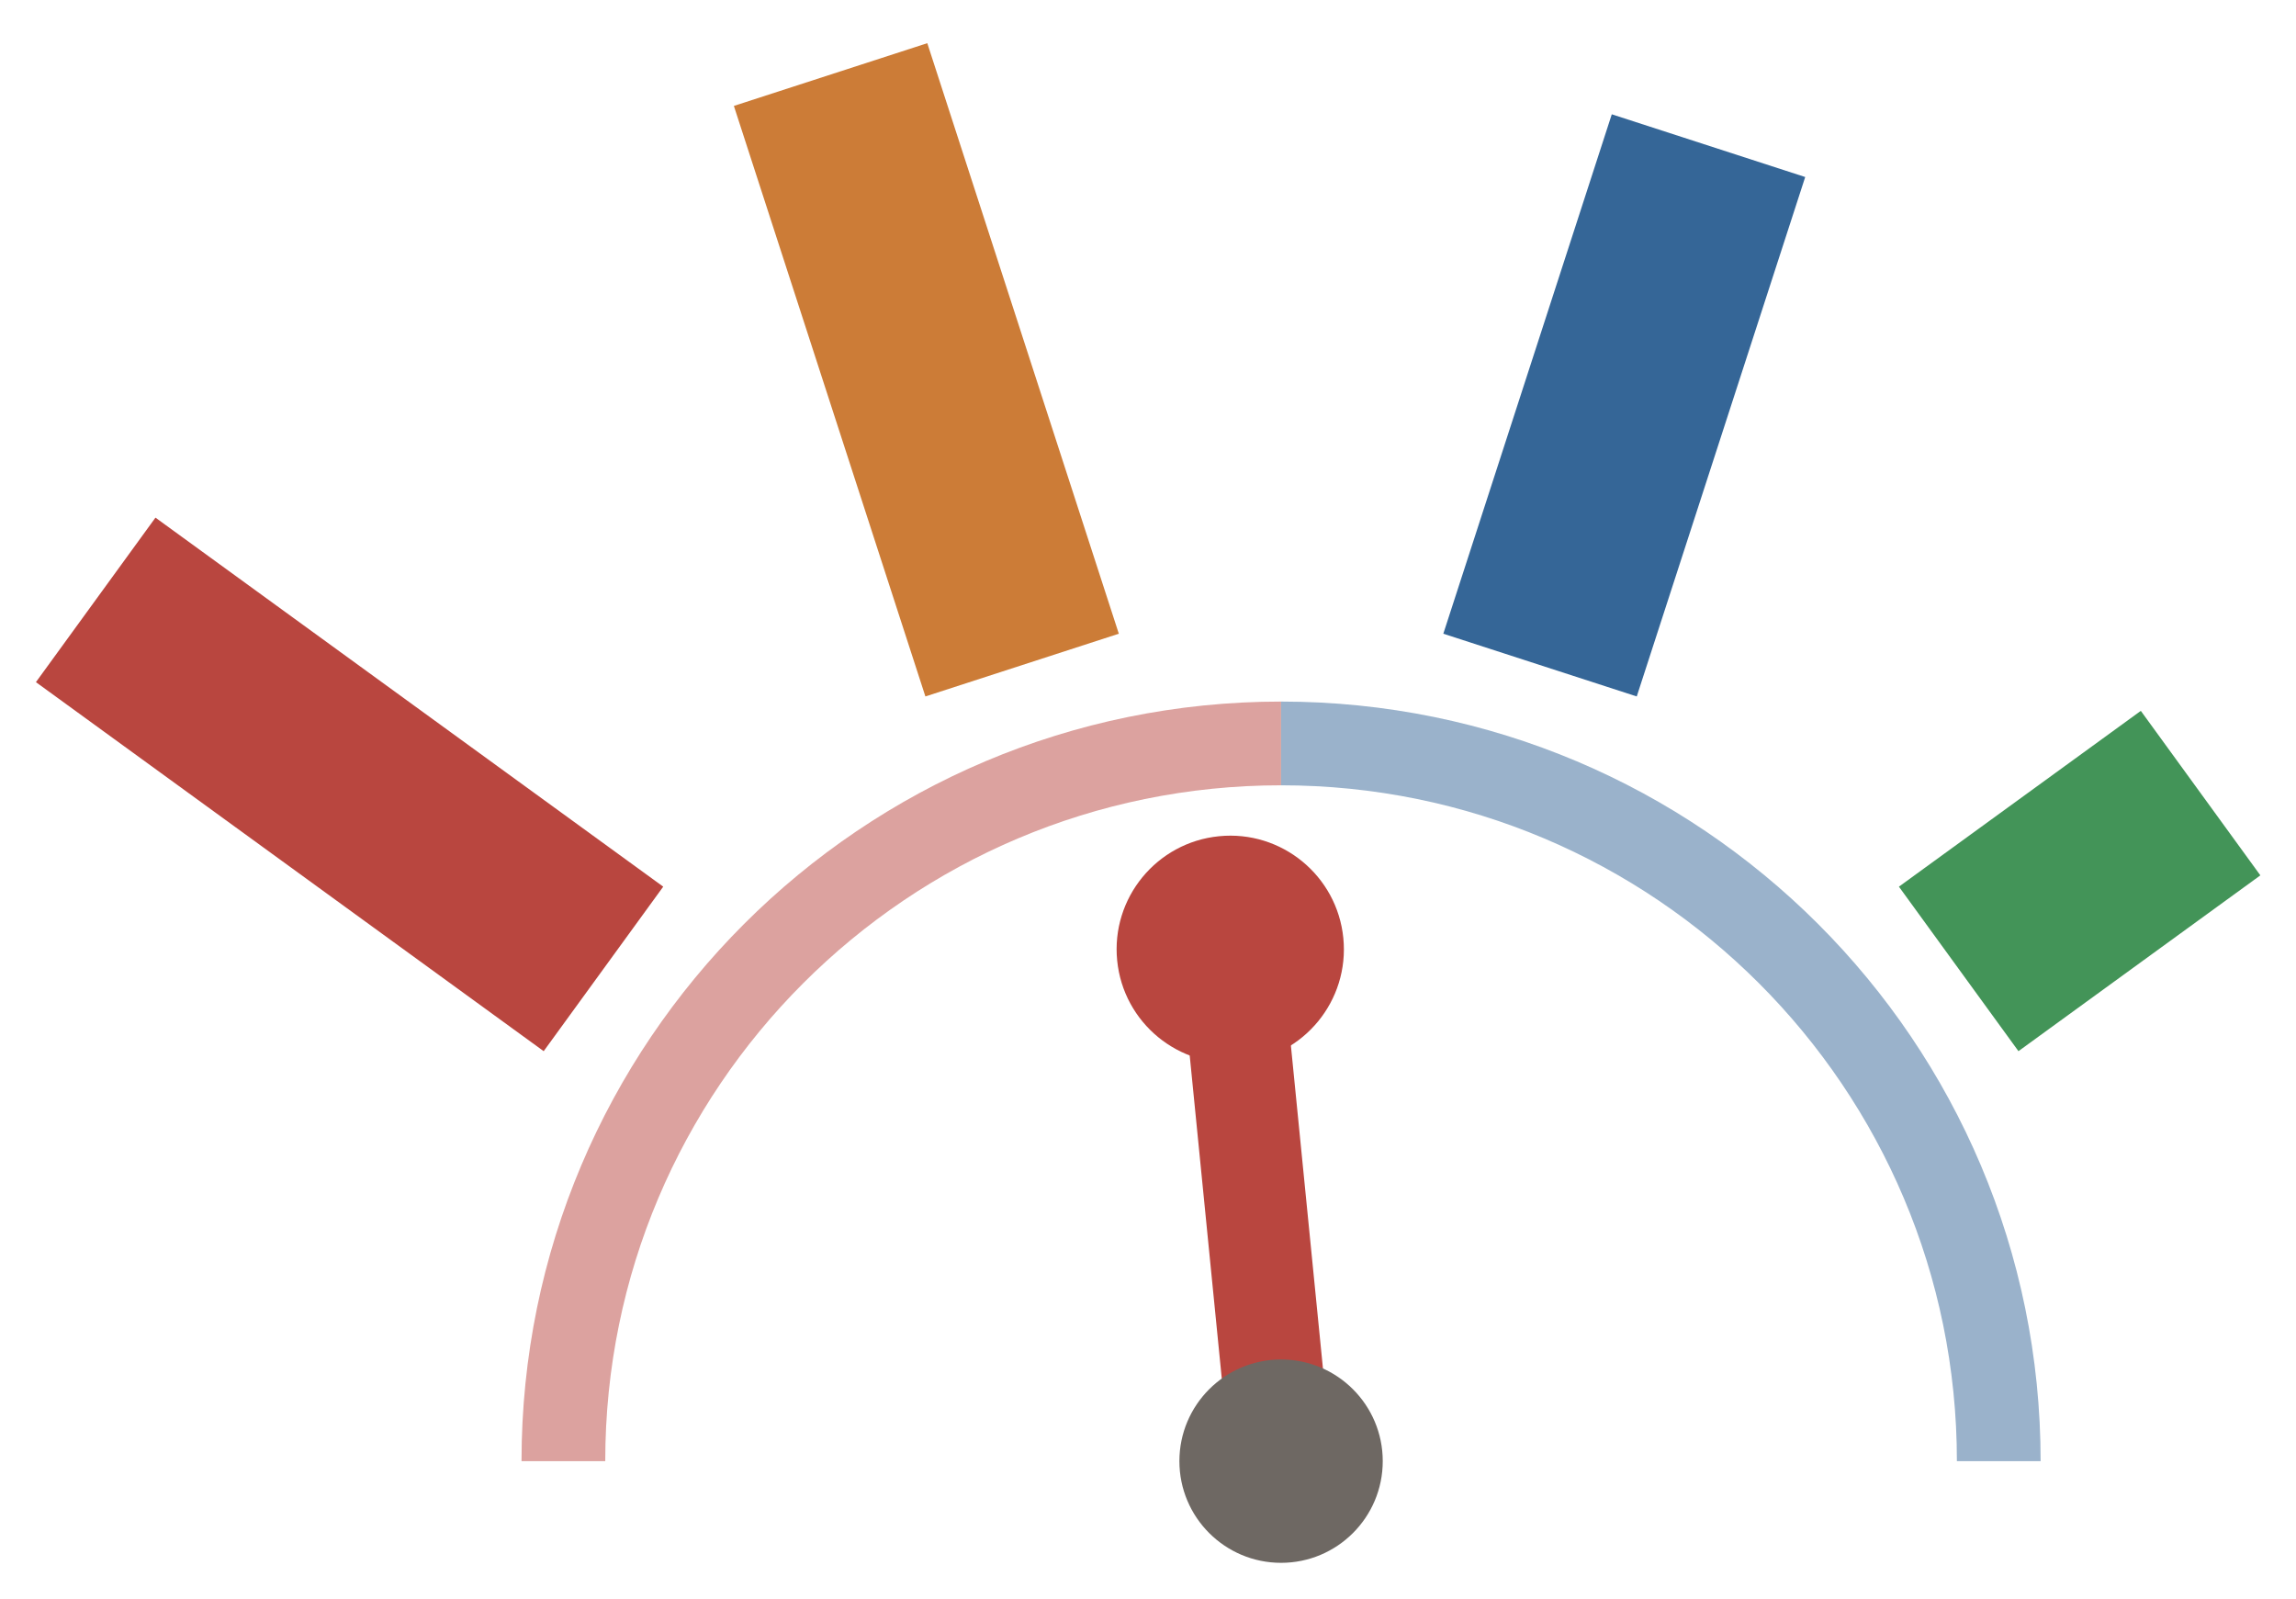
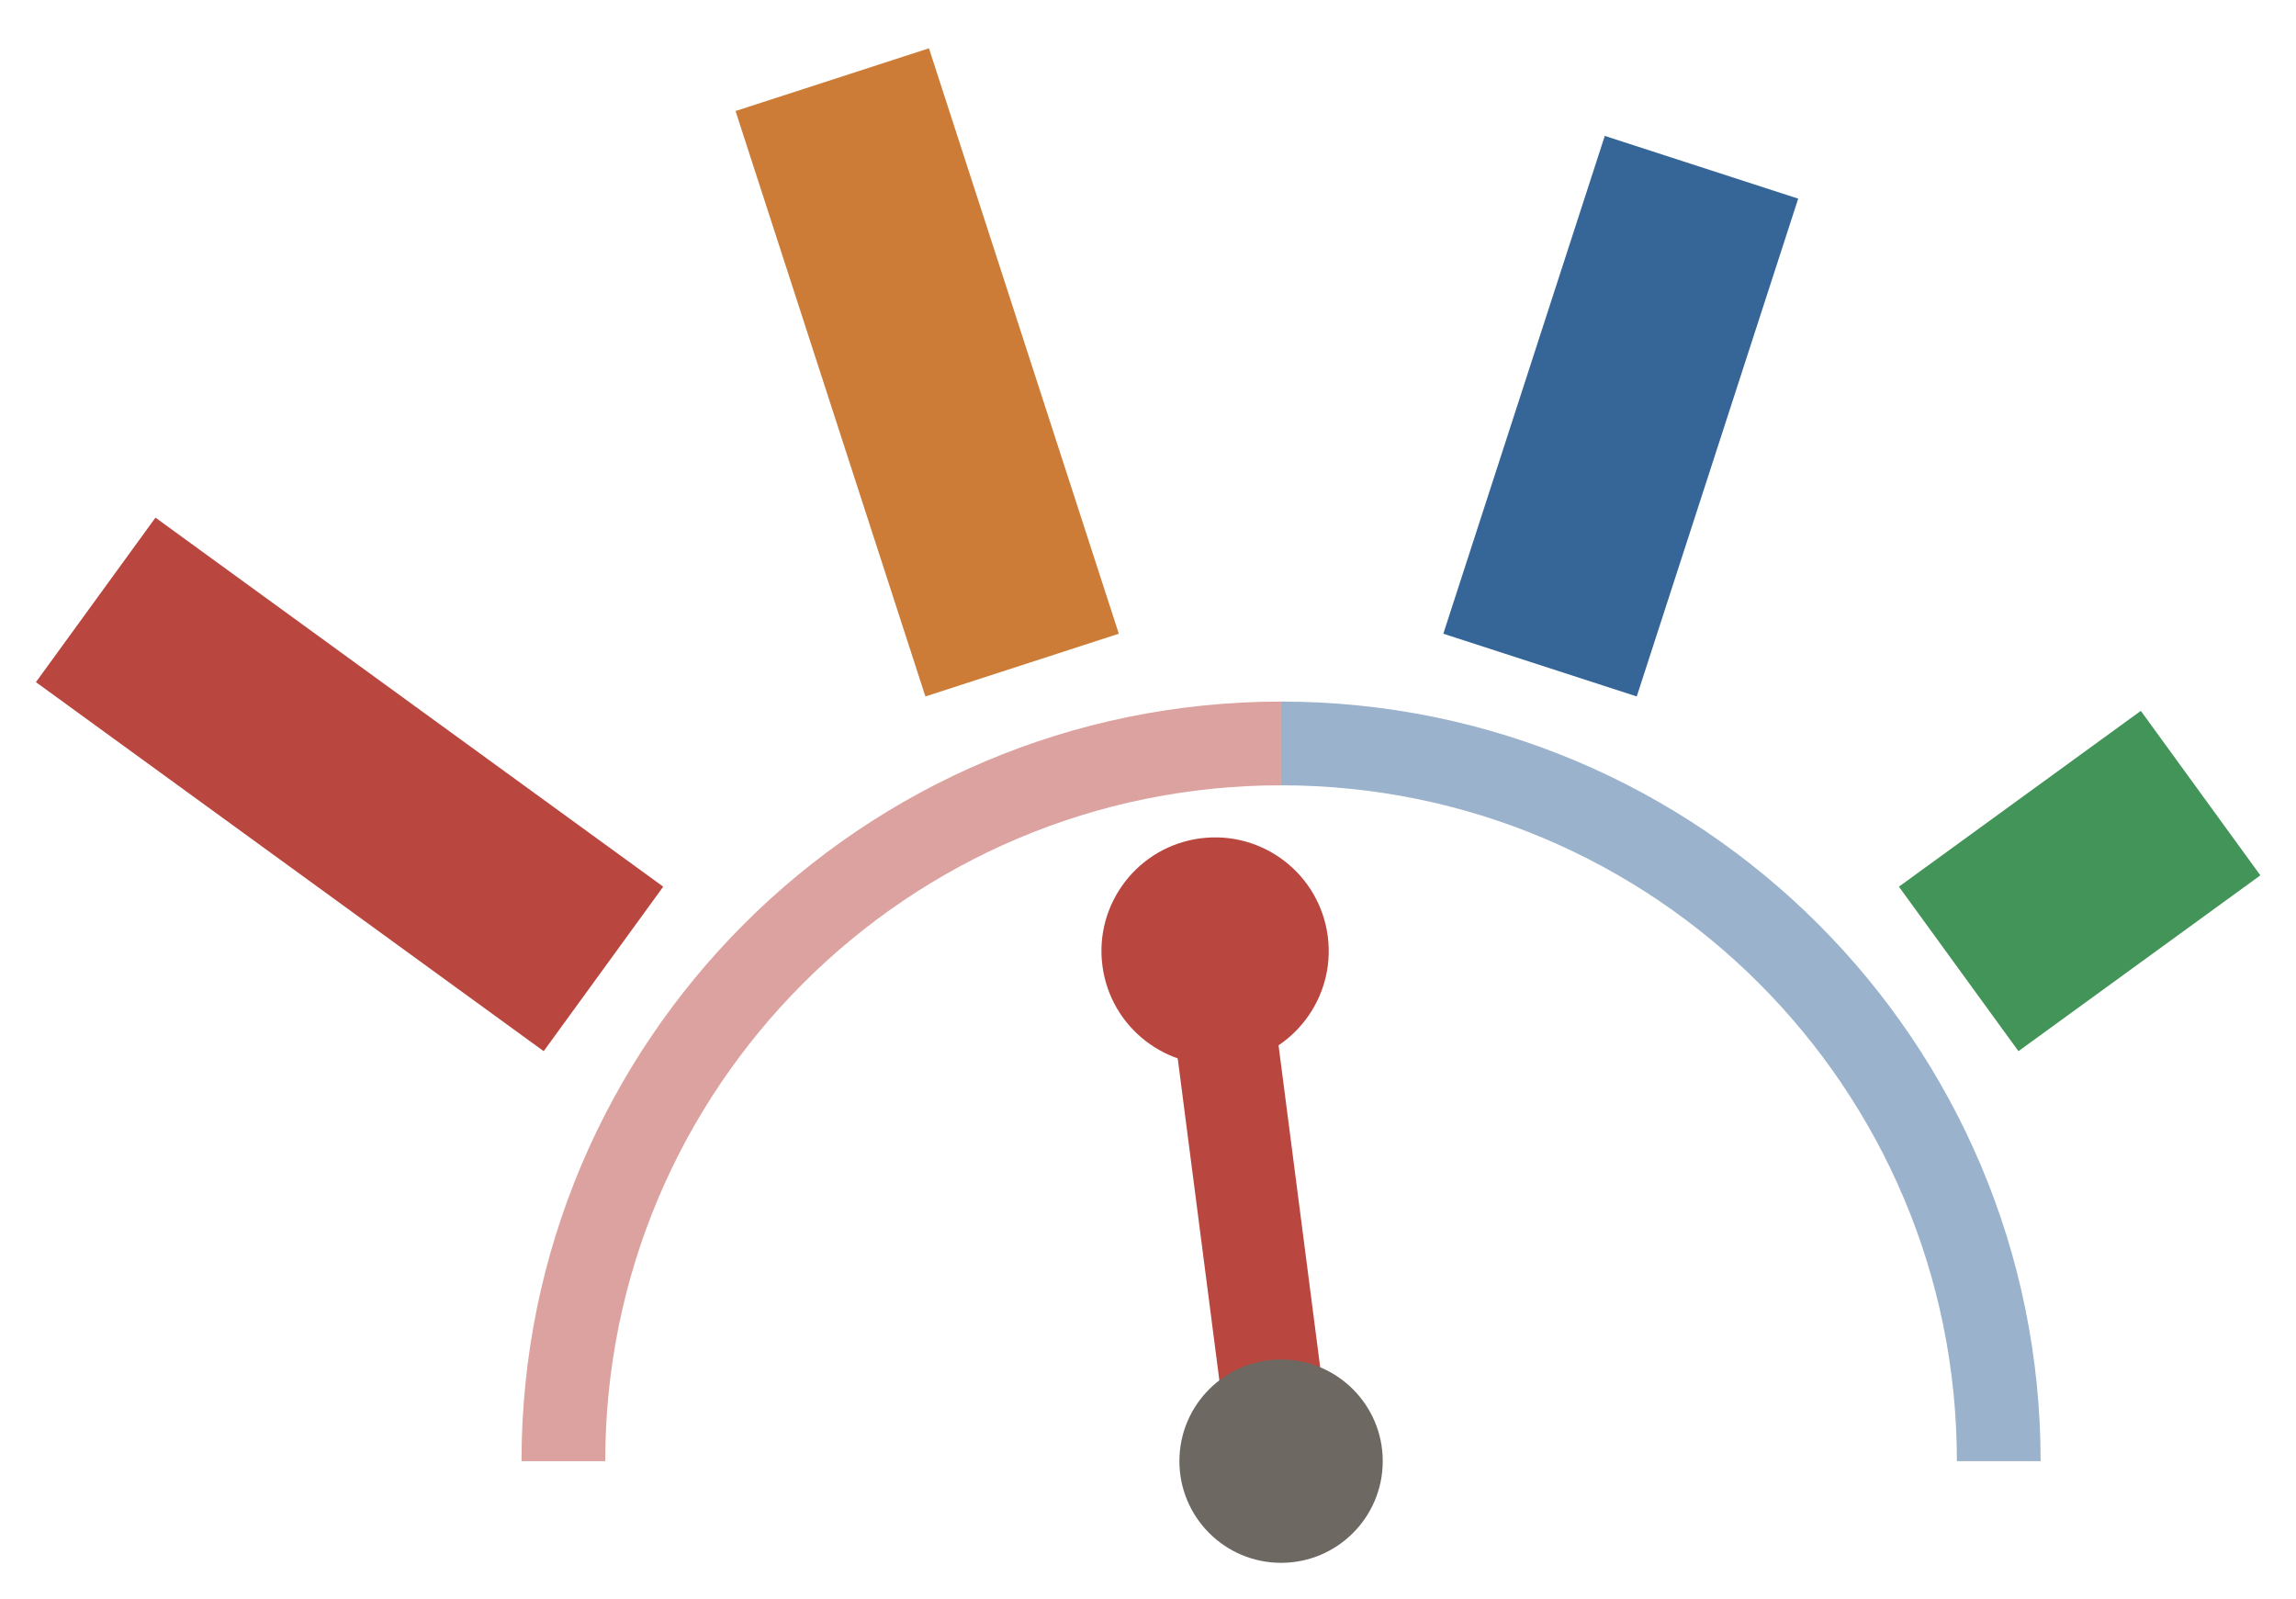
<svg xmlns="http://www.w3.org/2000/svg" viewBox="0.58 0.07 38.39 26.73">
  <path d="M 10 24.5 A 12 12 0 0 1 22 12.5" fill="none" stroke="#b9463f" stroke-width="1.4" opacity="0.5" />
  <path d="M 22 12.5 A 12 12 0 0 1 34 24.5" fill="none" stroke="#356697" stroke-width="1.4" opacity="0.5" />
  <line x1="10.67" y1="16.27" x2="2.18" y2="10.1" stroke="#b9463f" stroke-width="3.4" stroke-linecap="butt" stroke-dasharray="10.5 10.5" />
-   <line x1="17.67" y1="11.19" x2="14.43" y2="1.2" stroke="#cc7c37" stroke-width="3.4" stroke-linecap="butt" stroke-dasharray="10.38 10.5" />
-   <line x1="26.33" y1="11.19" x2="29.57" y2="1.2" stroke="#356697" stroke-width="3.4" stroke-linecap="butt" stroke-dasharray="9.13 10.5" />
+   <line x1="17.67" y1="11.19" x2="14.43" y2="1.2" stroke="#cc7c37" stroke-width="3.4" stroke-linecap="butt" stroke-dasharray="10.29 10.5" />
+   <line x1="26.33" y1="11.19" x2="29.57" y2="1.2" stroke="#356697" stroke-width="3.4" stroke-linecap="butt" stroke-dasharray="8.75 10.5" />
  <line x1="33.33" y1="16.27" x2="41.82" y2="10.1" stroke="#439458" stroke-width="3.4" stroke-linecap="butt" stroke-dasharray="5 10.5" />
  <g transform="translate(22, 24.5)">
-     <g transform="rotate(-5.67)">
+     <g transform="rotate(-7.37)">
      <line x1="0" y1="0" x2="0" y2="-8.6" stroke="#b9463f" stroke-width="1.7" stroke-linecap="round" />
      <circle cx="0" cy="-8.6" r="1.9" fill="#b9463f" />
    </g>
  </g>
  <circle cx="22" cy="24.5" r="1.7" fill="#6e6863" />
</svg>
